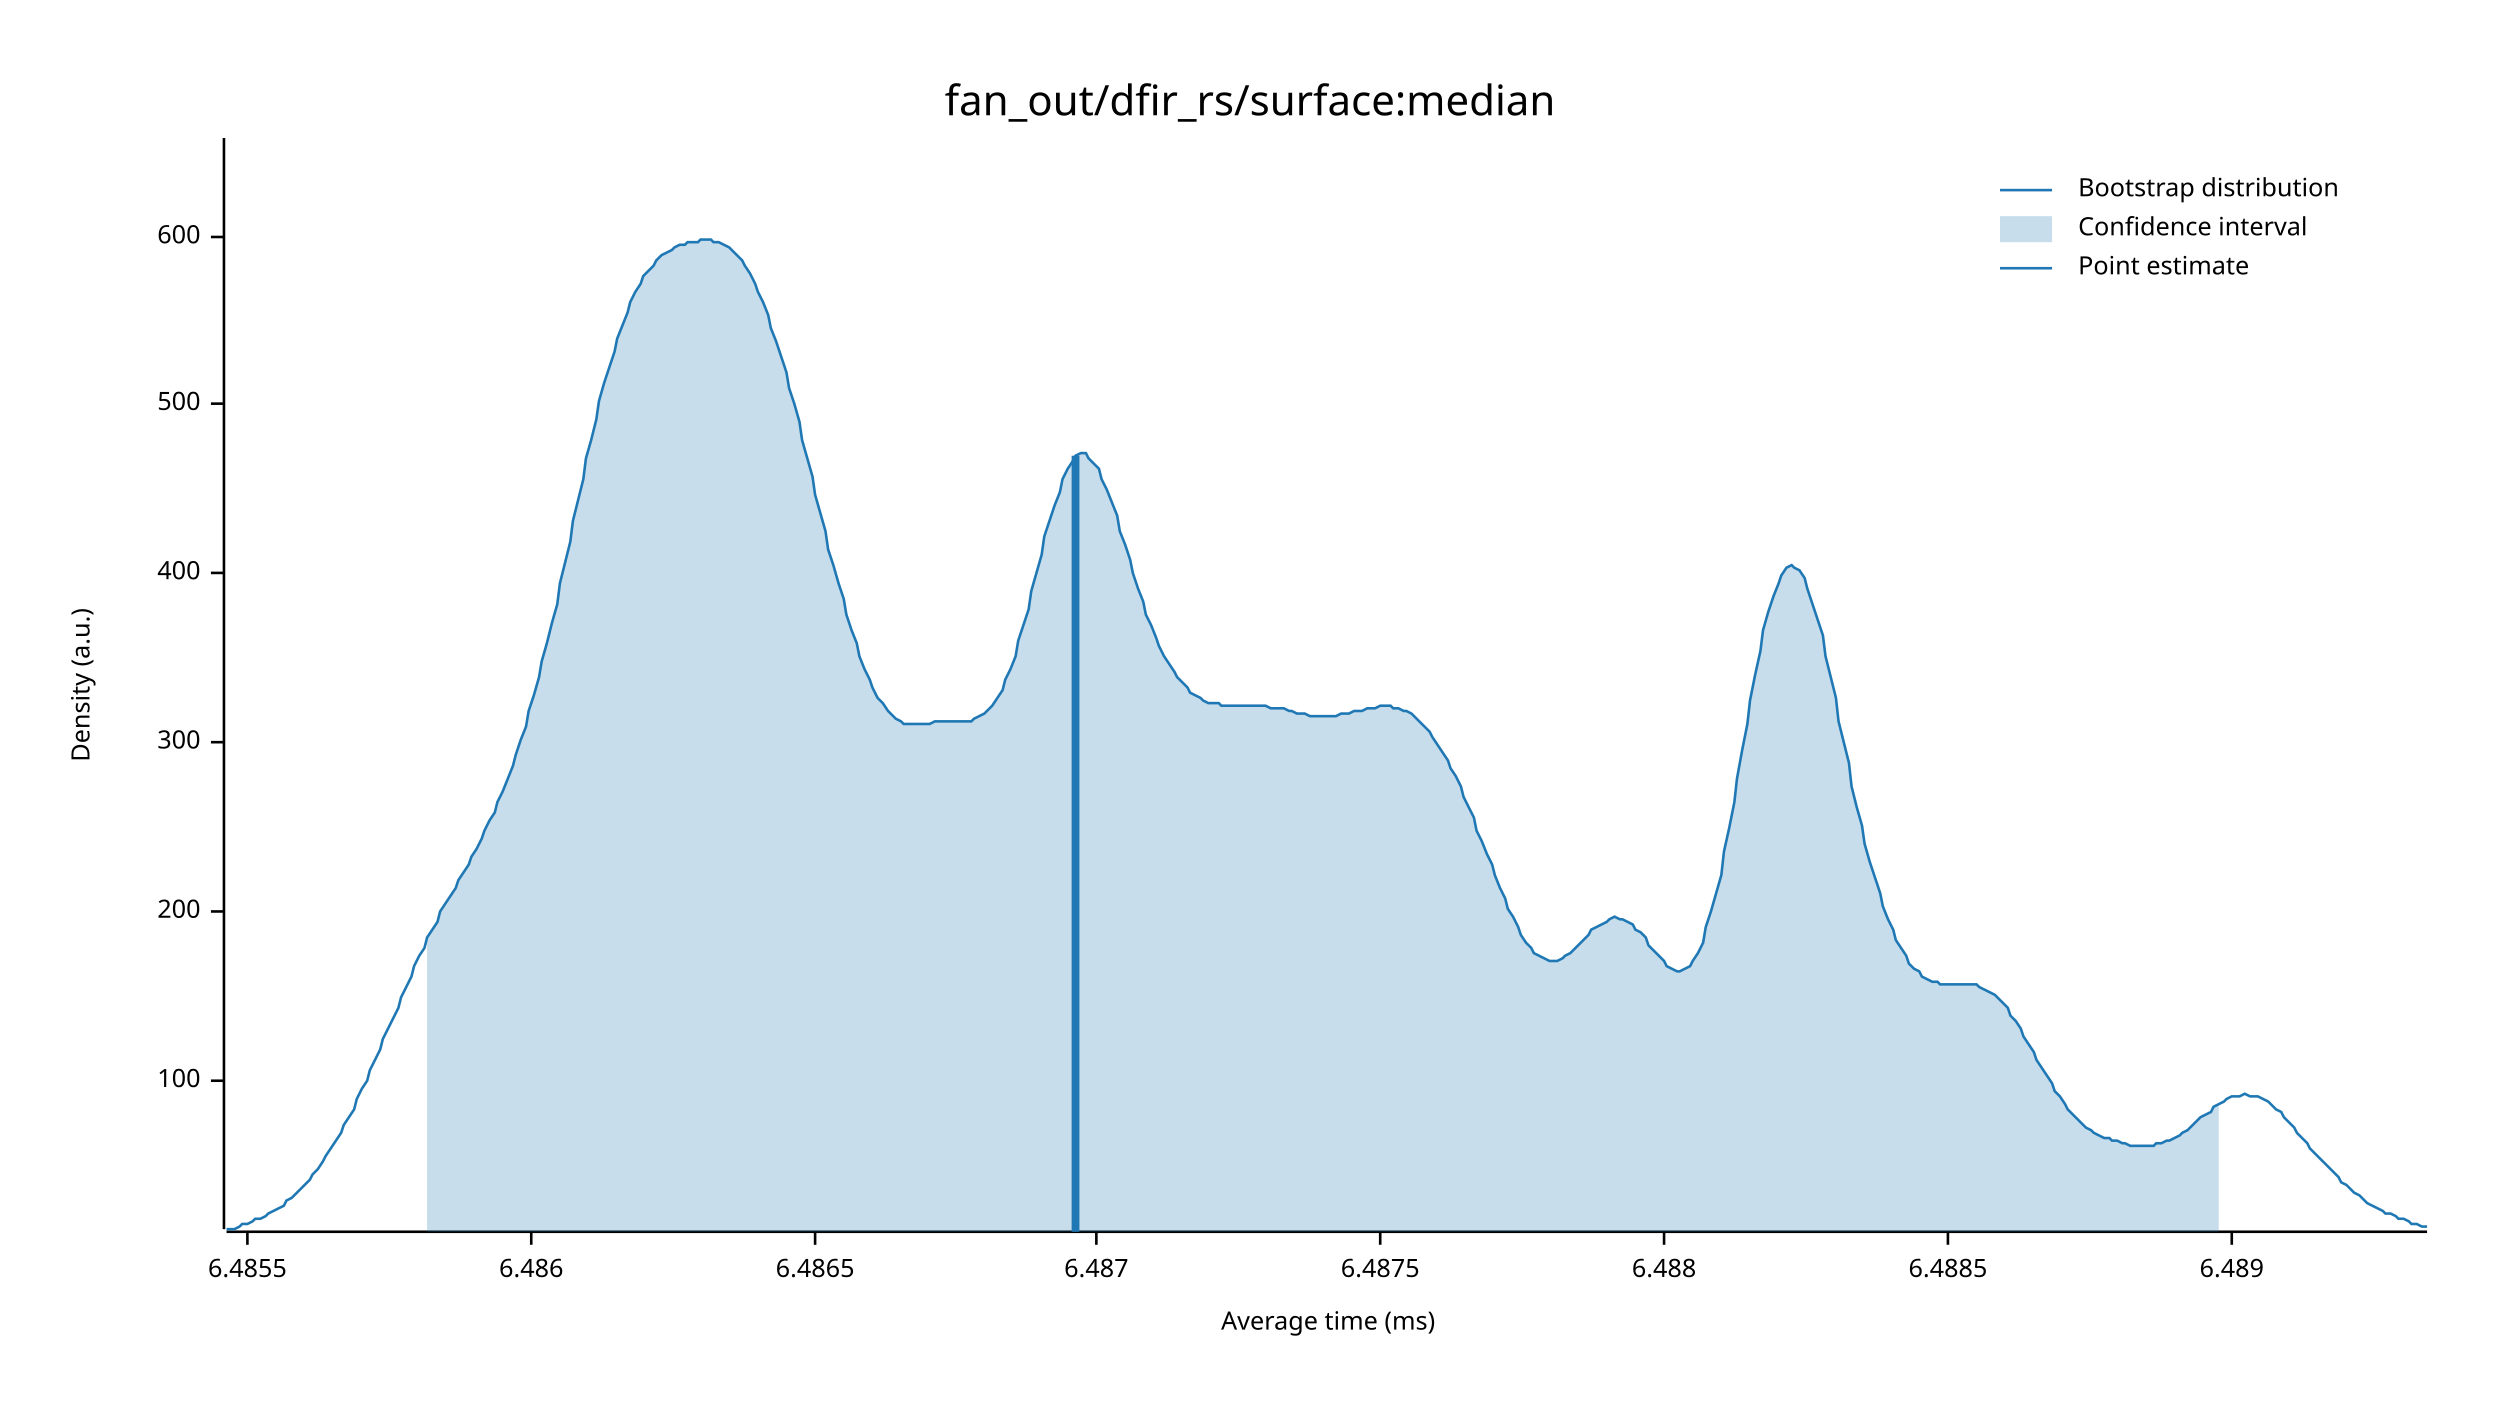
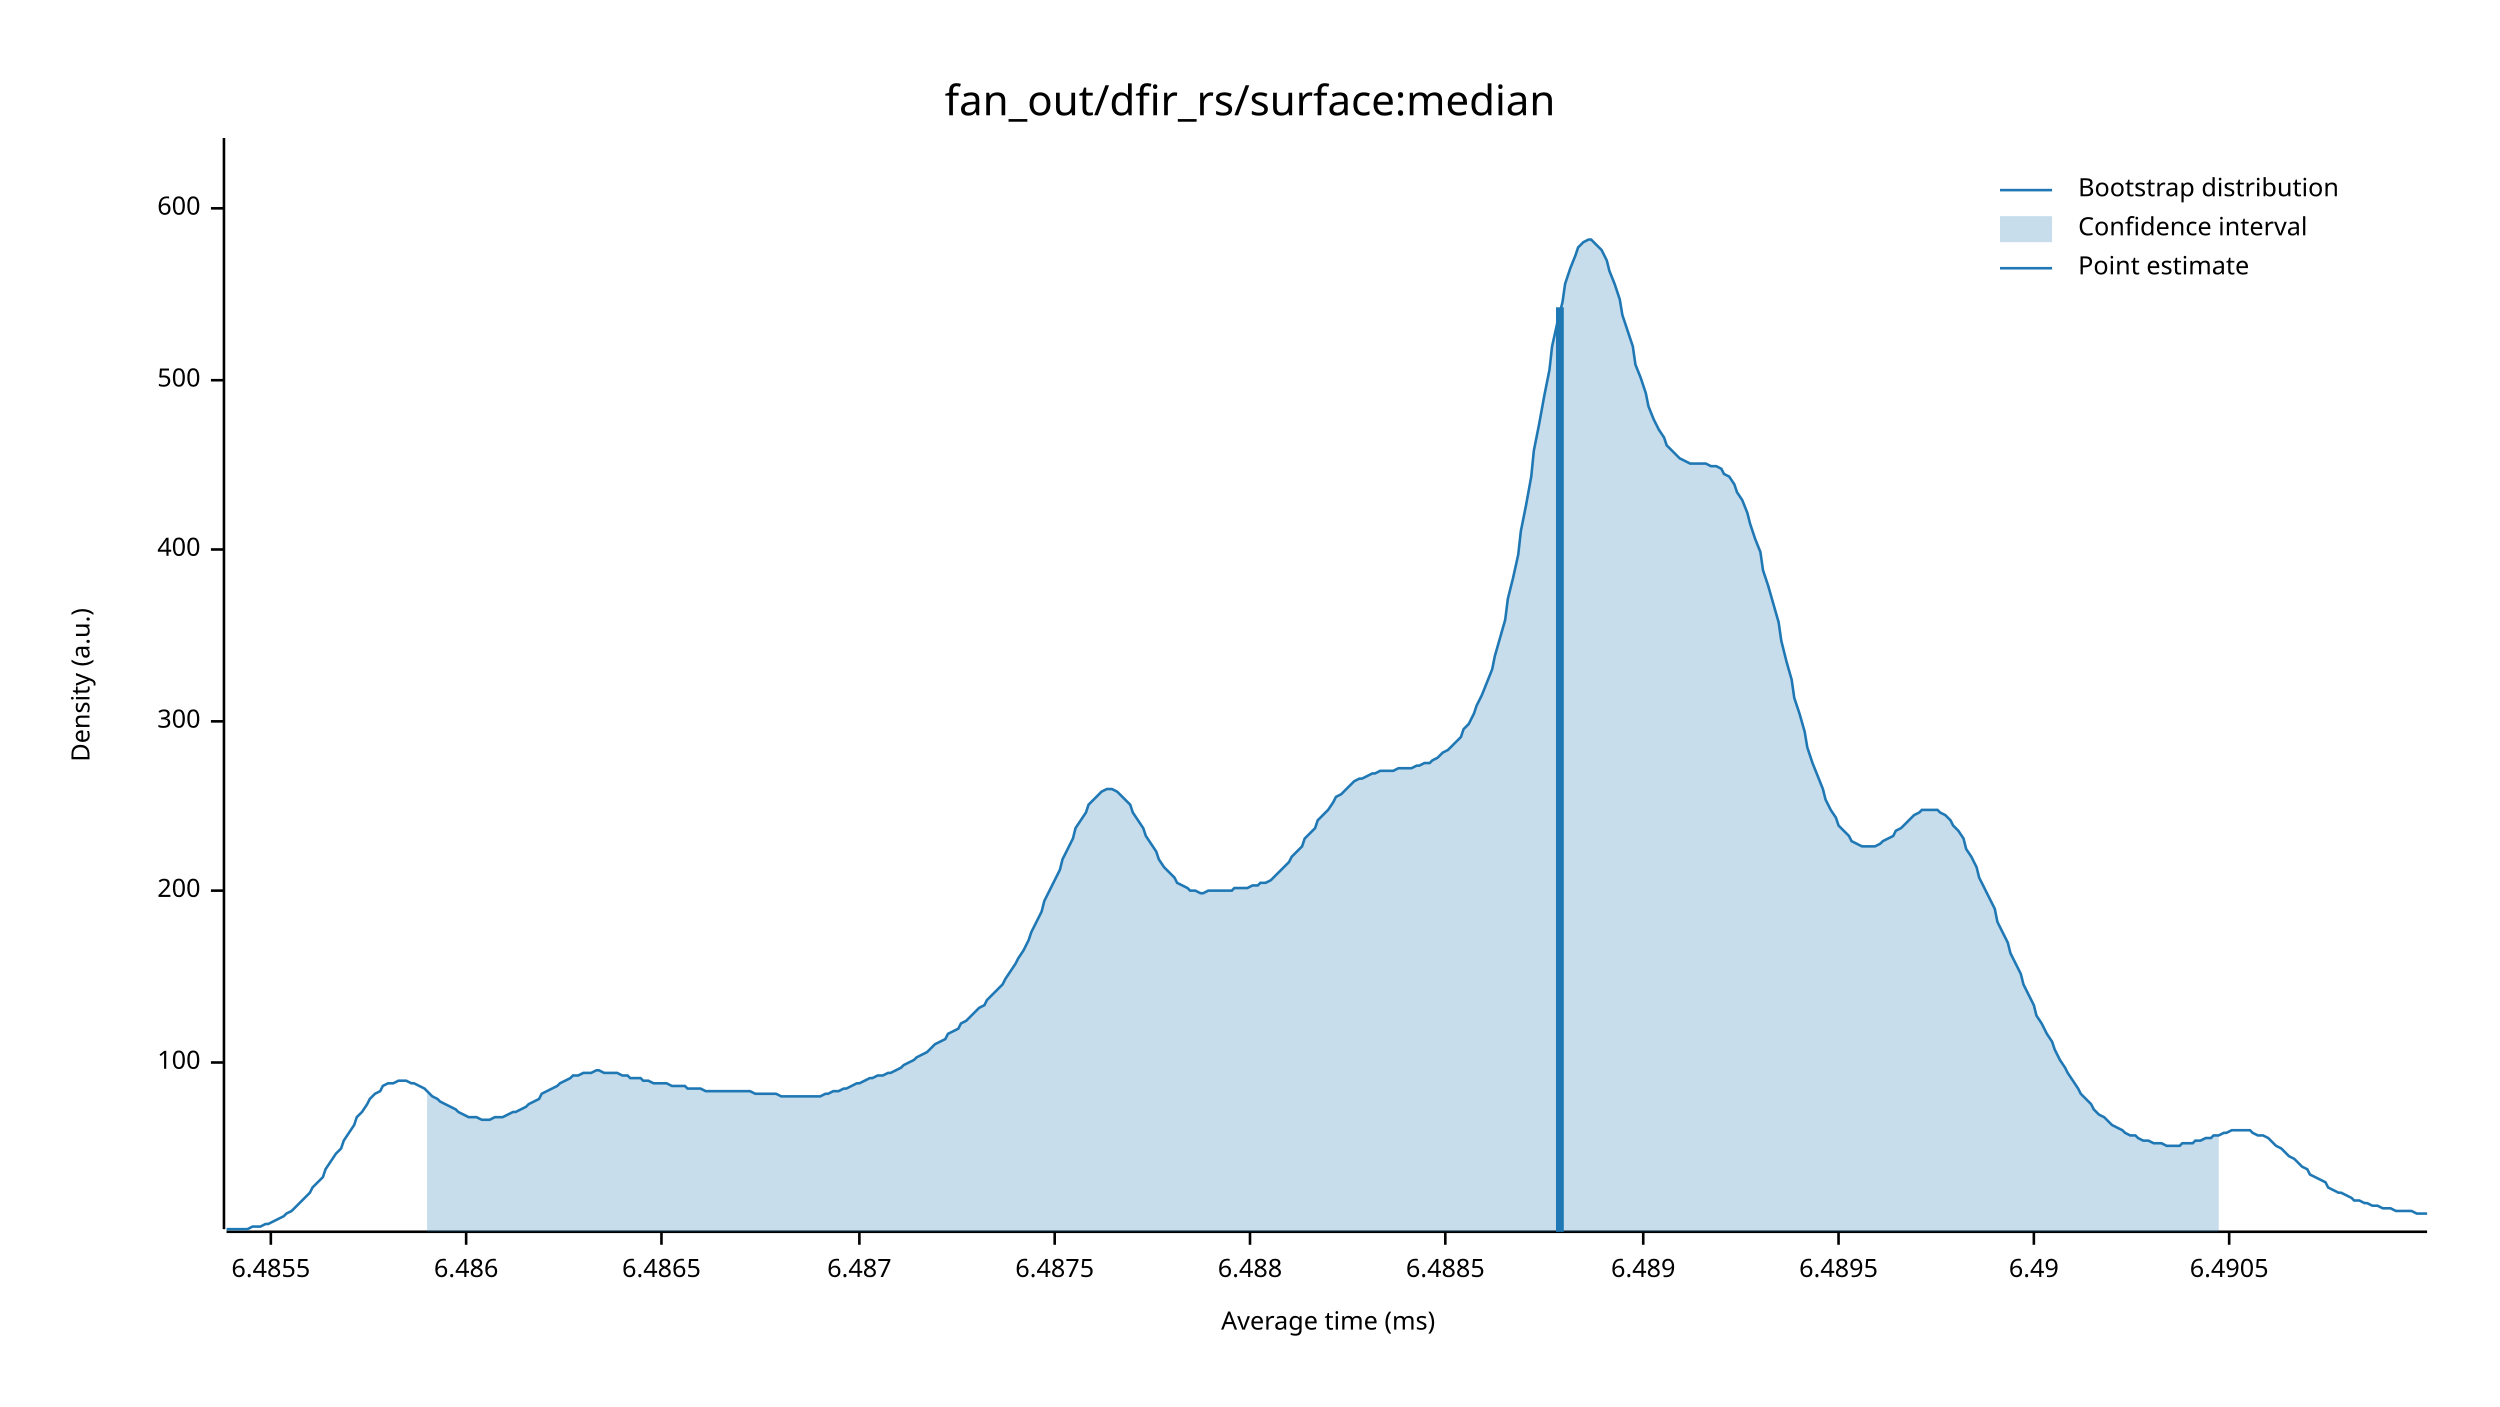
<svg xmlns="http://www.w3.org/2000/svg" width="960" height="540" viewBox="0 0 960 540">
  <text x="480" y="32" dy="0.76em" text-anchor="middle" font-family="sans-serif" font-size="16.129" opacity="1" fill="#000000">
fan_out/dfir_rs/surface:median
</text>
  <text x="27" y="263" dy="0.76em" text-anchor="middle" font-family="sans-serif" font-size="9.677" opacity="1" fill="#000000" transform="rotate(270, 27, 263)">
Density (a.u.)
</text>
  <text x="510" y="513" dy="-0.5ex" text-anchor="middle" font-family="sans-serif" font-size="9.677" opacity="1" fill="#000000">
Average time (ms)
</text>
  <polyline fill="none" opacity="1" stroke="#000000" stroke-width="1" points="86,53 86,472 " />
-   <text x="77" y="415" dy="0.5ex" text-anchor="end" font-family="sans-serif" font-size="9.677" opacity="1" fill="#000000">
+   <text x="77" y="408" dy="0.5ex" text-anchor="end" font-family="sans-serif" font-size="9.677" opacity="1" fill="#000000">
100
</text>
-   <polyline fill="none" opacity="1" stroke="#000000" stroke-width="1" points="81,415 86,415 " />
-   <text x="77" y="350" dy="0.5ex" text-anchor="end" font-family="sans-serif" font-size="9.677" opacity="1" fill="#000000">
+   <polyline fill="none" opacity="1" stroke="#000000" stroke-width="1" points="81,408 86,408 " />
+   <text x="77" y="342" dy="0.5ex" text-anchor="end" font-family="sans-serif" font-size="9.677" opacity="1" fill="#000000">
200
</text>
-   <polyline fill="none" opacity="1" stroke="#000000" stroke-width="1" points="81,350 86,350 " />
-   <text x="77" y="285" dy="0.5ex" text-anchor="end" font-family="sans-serif" font-size="9.677" opacity="1" fill="#000000">
+   <polyline fill="none" opacity="1" stroke="#000000" stroke-width="1" points="81,342 86,342 " />
+   <text x="77" y="277" dy="0.5ex" text-anchor="end" font-family="sans-serif" font-size="9.677" opacity="1" fill="#000000">
300
</text>
-   <polyline fill="none" opacity="1" stroke="#000000" stroke-width="1" points="81,285 86,285 " />
-   <text x="77" y="220" dy="0.5ex" text-anchor="end" font-family="sans-serif" font-size="9.677" opacity="1" fill="#000000">
+   <polyline fill="none" opacity="1" stroke="#000000" stroke-width="1" points="81,277 86,277 " />
+   <text x="77" y="211" dy="0.5ex" text-anchor="end" font-family="sans-serif" font-size="9.677" opacity="1" fill="#000000">
400
</text>
-   <polyline fill="none" opacity="1" stroke="#000000" stroke-width="1" points="81,220 86,220 " />
-   <text x="77" y="155" dy="0.5ex" text-anchor="end" font-family="sans-serif" font-size="9.677" opacity="1" fill="#000000">
+   <polyline fill="none" opacity="1" stroke="#000000" stroke-width="1" points="81,211 86,211 " />
+   <text x="77" y="146" dy="0.5ex" text-anchor="end" font-family="sans-serif" font-size="9.677" opacity="1" fill="#000000">
500
</text>
-   <polyline fill="none" opacity="1" stroke="#000000" stroke-width="1" points="81,155 86,155 " />
-   <text x="77" y="91" dy="0.5ex" text-anchor="end" font-family="sans-serif" font-size="9.677" opacity="1" fill="#000000">
+   <polyline fill="none" opacity="1" stroke="#000000" stroke-width="1" points="81,146 86,146 " />
+   <text x="77" y="80" dy="0.5ex" text-anchor="end" font-family="sans-serif" font-size="9.677" opacity="1" fill="#000000">
600
</text>
-   <polyline fill="none" opacity="1" stroke="#000000" stroke-width="1" points="81,91 86,91 " />
+   <polyline fill="none" opacity="1" stroke="#000000" stroke-width="1" points="81,80 86,80 " />
  <polyline fill="none" opacity="1" stroke="#000000" stroke-width="1" points="87,473 932,473 " />
-   <text x="95" y="483" dy="0.76em" text-anchor="middle" font-family="sans-serif" font-size="9.677" opacity="1" fill="#000000">
+   <text x="104" y="483" dy="0.76em" text-anchor="middle" font-family="sans-serif" font-size="9.677" opacity="1" fill="#000000">
6.4855
</text>
-   <polyline fill="none" opacity="1" stroke="#000000" stroke-width="1" points="95,473 95,478 " />
-   <text x="204" y="483" dy="0.76em" text-anchor="middle" font-family="sans-serif" font-size="9.677" opacity="1" fill="#000000">
+   <polyline fill="none" opacity="1" stroke="#000000" stroke-width="1" points="104,473 104,478 " />
+   <text x="179" y="483" dy="0.76em" text-anchor="middle" font-family="sans-serif" font-size="9.677" opacity="1" fill="#000000">
6.486
</text>
-   <polyline fill="none" opacity="1" stroke="#000000" stroke-width="1" points="204,473 204,478 " />
-   <text x="313" y="483" dy="0.76em" text-anchor="middle" font-family="sans-serif" font-size="9.677" opacity="1" fill="#000000">
+   <polyline fill="none" opacity="1" stroke="#000000" stroke-width="1" points="179,473 179,478 " />
+   <text x="254" y="483" dy="0.76em" text-anchor="middle" font-family="sans-serif" font-size="9.677" opacity="1" fill="#000000">
6.4865
</text>
-   <polyline fill="none" opacity="1" stroke="#000000" stroke-width="1" points="313,473 313,478 " />
-   <text x="421" y="483" dy="0.76em" text-anchor="middle" font-family="sans-serif" font-size="9.677" opacity="1" fill="#000000">
+   <polyline fill="none" opacity="1" stroke="#000000" stroke-width="1" points="254,473 254,478 " />
+   <text x="330" y="483" dy="0.76em" text-anchor="middle" font-family="sans-serif" font-size="9.677" opacity="1" fill="#000000">
6.487
</text>
-   <polyline fill="none" opacity="1" stroke="#000000" stroke-width="1" points="421,473 421,478 " />
-   <text x="530" y="483" dy="0.76em" text-anchor="middle" font-family="sans-serif" font-size="9.677" opacity="1" fill="#000000">
+   <polyline fill="none" opacity="1" stroke="#000000" stroke-width="1" points="330,473 330,478 " />
+   <text x="405" y="483" dy="0.76em" text-anchor="middle" font-family="sans-serif" font-size="9.677" opacity="1" fill="#000000">
6.4875
</text>
-   <polyline fill="none" opacity="1" stroke="#000000" stroke-width="1" points="530,473 530,478 " />
-   <text x="639" y="483" dy="0.76em" text-anchor="middle" font-family="sans-serif" font-size="9.677" opacity="1" fill="#000000">
+   <polyline fill="none" opacity="1" stroke="#000000" stroke-width="1" points="405,473 405,478 " />
+   <text x="480" y="483" dy="0.76em" text-anchor="middle" font-family="sans-serif" font-size="9.677" opacity="1" fill="#000000">
6.488
</text>
-   <polyline fill="none" opacity="1" stroke="#000000" stroke-width="1" points="639,473 639,478 " />
-   <text x="748" y="483" dy="0.76em" text-anchor="middle" font-family="sans-serif" font-size="9.677" opacity="1" fill="#000000">
+   <polyline fill="none" opacity="1" stroke="#000000" stroke-width="1" points="480,473 480,478 " />
+   <text x="555" y="483" dy="0.76em" text-anchor="middle" font-family="sans-serif" font-size="9.677" opacity="1" fill="#000000">
6.4885
</text>
-   <polyline fill="none" opacity="1" stroke="#000000" stroke-width="1" points="748,473 748,478 " />
-   <text x="857" y="483" dy="0.76em" text-anchor="middle" font-family="sans-serif" font-size="9.677" opacity="1" fill="#000000">
+   <polyline fill="none" opacity="1" stroke="#000000" stroke-width="1" points="555,473 555,478 " />
+   <text x="631" y="483" dy="0.76em" text-anchor="middle" font-family="sans-serif" font-size="9.677" opacity="1" fill="#000000">
6.489
</text>
-   <polyline fill="none" opacity="1" stroke="#000000" stroke-width="1" points="857,473 857,478 " />
-   <polyline fill="none" opacity="1" stroke="#1F78B4" stroke-width="1" points="87,472 88,472 90,472 92,471 93,470 95,470 97,469 98,468 100,468 102,467 103,466 105,465 107,464 109,463 110,461 112,460 114,458 115,457 117,455 119,453 120,451 122,449 124,446 125,444 127,441 129,438 131,435 132,432 134,429 136,426 137,422 139,418 141,415 142,411 144,407 146,403 147,399 149,395 151,391 153,387 154,383 156,379 158,375 159,371 161,367 163,364 164,360 166,357 168,354 169,350 171,347 173,344 175,341 176,338 178,335 180,332 181,329 183,326 185,322 186,319 188,315 190,312 191,308 193,304 195,299 197,294 198,290 200,284 202,279 203,273 205,267 207,260 208,254 210,247 212,239 214,232 215,224 217,216 219,208 220,200 222,192 224,184 225,176 227,169 229,161 230,154 232,147 234,141 236,135 237,130 239,125 241,120 242,116 244,112 246,109 247,106 249,104 251,102 252,100 254,98 256,97 258,96 259,95 261,94 263,94 264,93 266,93 268,93 269,92 271,92 273,92 274,93 276,93 278,94 280,95 281,96 283,98 285,100 286,102 288,105 290,109 291,112 293,116 295,121 296,126 298,131 300,137 302,143 303,149 305,155 307,162 308,169 310,176 312,183 313,190 315,197 317,204 318,211 320,217 322,224 324,230 325,236 327,242 329,247 330,252 332,257 334,261 335,264 337,268 339,270 341,273 342,274 344,276 346,277 347,278 349,278 351,278 352,278 354,278 356,278 357,278 359,277 361,277 363,277 364,277 366,277 368,277 369,277 371,277 373,277 374,276 376,275 378,274 379,273 381,271 383,268 385,265 386,261 388,257 390,252 391,246 393,240 395,234 396,227 398,220 400,213 401,206 403,200 405,194 407,189 408,184 410,180 412,177 413,175 415,174 417,174 418,176 420,178 422,180 423,184 425,188 427,193 429,198 430,204 432,209 434,215 435,220 437,226 439,231 440,236 442,240 444,245 445,248 447,252 449,255 451,258 452,260 454,262 456,264 457,266 459,267 461,268 462,269 464,270 466,270 468,270 469,271 471,271 473,271 474,271 476,271 478,271 479,271 481,271 483,271 484,271 486,271 488,272 490,272 491,272 493,272 495,273 496,273 498,274 500,274 501,274 503,275 505,275 506,275 508,275 510,275 512,275 513,275 515,274 517,274 518,274 520,273 522,273 523,273 525,272 527,272 528,272 530,271 532,271 534,271 535,272 537,272 539,273 540,273 542,274 544,276 545,277 547,279 549,281 550,283 552,286 554,289 556,292 557,295 559,298 561,302 562,306 564,310 566,314 567,319 569,323 571,328 573,332 574,336 576,341 578,345 579,349 581,352 583,356 584,359 586,362 588,364 589,366 591,367 593,368 595,369 596,369 598,369 600,368 601,367 603,366 605,364 606,363 608,361 610,359 611,357 613,356 615,355 617,354 618,353 620,352 622,353 623,353 625,354 627,355 628,357 630,358 632,360 633,363 635,365 637,367 639,369 640,371 642,372 644,373 645,373 647,372 649,371 650,369 652,366 654,362 655,356 657,350 659,343 661,336 662,327 664,318 666,308 667,299 669,288 671,278 672,269 674,259 676,250 677,242 679,235 681,229 683,224 684,221 686,218 688,217 689,218 691,219 693,222 694,226 696,232 698,238 700,244 701,252 703,260 705,268 706,277 708,285 710,293 711,302 713,310 715,317 716,324 718,331 720,337 722,343 723,348 725,353 727,357 728,361 730,364 732,367 733,370 735,372 737,373 738,375 740,376 742,377 744,377 745,378 747,378 749,378 750,378 752,378 754,378 755,378 757,378 759,378 760,379 762,380 764,381 766,382 767,383 769,385 771,387 772,390 774,392 776,395 777,398 779,401 781,404 782,407 784,410 786,413 788,416 789,419 791,421 793,424 794,426 796,428 798,430 799,431 801,433 803,434 804,435 806,436 808,437 810,437 811,438 813,438 815,439 816,439 818,440 820,440 821,440 823,440 825,440 827,440 828,439 830,439 832,438 833,438 835,437 837,436 838,435 840,434 842,432 843,431 845,429 847,428 849,427 850,425 852,424 854,423 855,422 857,421 859,421 860,421 862,420 864,421 865,421 867,421 869,422 871,423 872,424 874,426 876,427 877,429 879,431 881,433 882,435 884,437 886,439 887,441 889,443 891,445 893,447 894,448 896,450 898,452 899,454 901,455 903,457 904,458 906,459 908,461 909,462 911,463 913,464 915,465 916,466 918,466 920,467 921,468 923,468 925,469 926,470 928,470 930,471 932,471 " />
-   <polygon opacity="0.25" fill="#1F78B4" points="164,360 166,357 168,354 169,350 171,347 173,344 175,341 176,338 178,335 180,332 181,329 183,326 185,322 186,319 188,315 190,312 191,308 193,304 195,299 197,294 198,290 200,284 202,279 203,273 205,267 207,260 208,254 210,247 212,239 214,232 215,224 217,216 219,208 220,200 222,192 224,184 225,176 227,169 229,161 230,154 232,147 234,141 236,135 237,130 239,125 241,120 242,116 244,112 246,109 247,106 249,104 251,102 252,100 254,98 256,97 258,96 259,95 261,94 263,94 264,93 266,93 268,93 269,92 271,92 273,92 274,93 276,93 278,94 280,95 281,96 283,98 285,100 286,102 288,105 290,109 291,112 293,116 295,121 296,126 298,131 300,137 302,143 303,149 305,155 307,162 308,169 310,176 312,183 313,190 315,197 317,204 318,211 320,217 322,224 324,230 325,236 327,242 329,247 330,252 332,257 334,261 335,264 337,268 339,270 341,273 342,274 344,276 346,277 347,278 349,278 351,278 352,278 354,278 356,278 357,278 359,277 361,277 363,277 364,277 366,277 368,277 369,277 371,277 373,277 374,276 376,275 378,274 379,273 381,271 383,268 385,265 386,261 388,257 390,252 391,246 393,240 395,234 396,227 398,220 400,213 401,206 403,200 405,194 407,189 408,184 410,180 412,177 413,175 415,174 417,174 418,176 420,178 422,180 423,184 425,188 427,193 429,198 430,204 432,209 434,215 435,220 437,226 439,231 440,236 442,240 444,245 445,248 447,252 449,255 451,258 452,260 454,262 456,264 457,266 459,267 461,268 462,269 464,270 466,270 468,270 469,271 471,271 473,271 474,271 476,271 478,271 479,271 481,271 483,271 484,271 486,271 488,272 490,272 491,272 493,272 495,273 496,273 498,274 500,274 501,274 503,275 505,275 506,275 508,275 510,275 512,275 513,275 515,274 517,274 518,274 520,273 522,273 523,273 525,272 527,272 528,272 530,271 532,271 534,271 535,272 537,272 539,273 540,273 542,274 544,276 545,277 547,279 549,281 550,283 552,286 554,289 556,292 557,295 559,298 561,302 562,306 564,310 566,314 567,319 569,323 571,328 573,332 574,336 576,341 578,345 579,349 581,352 583,356 584,359 586,362 588,364 589,366 591,367 593,368 595,369 596,369 598,369 600,368 601,367 603,366 605,364 606,363 608,361 610,359 611,357 613,356 615,355 617,354 618,353 620,352 622,353 623,353 625,354 627,355 628,357 630,358 632,360 633,363 635,365 637,367 639,369 640,371 642,372 644,373 645,373 647,372 649,371 650,369 652,366 654,362 655,356 657,350 659,343 661,336 662,327 664,318 666,308 667,299 669,288 671,278 672,269 674,259 676,250 677,242 679,235 681,229 683,224 684,221 686,218 688,217 689,218 691,219 693,222 694,226 696,232 698,238 700,244 701,252 703,260 705,268 706,277 708,285 710,293 711,302 713,310 715,317 716,324 718,331 720,337 722,343 723,348 725,353 727,357 728,361 730,364 732,367 733,370 735,372 737,373 738,375 740,376 742,377 744,377 745,378 747,378 749,378 750,378 752,378 754,378 755,378 757,378 759,378 760,379 762,380 764,381 766,382 767,383 769,385 771,387 772,390 774,392 776,395 777,398 779,401 781,404 782,407 784,410 786,413 788,416 789,419 791,421 793,424 794,426 796,428 798,430 799,431 801,433 803,434 804,435 806,436 808,437 810,437 811,438 813,438 815,439 816,439 818,440 820,440 821,440 823,440 825,440 827,440 828,439 830,439 832,438 833,438 835,437 837,436 838,435 840,434 842,432 843,431 845,429 847,428 849,427 850,425 852,424 852,473 164,473 " />
-   <polyline fill="none" opacity="1" stroke="#1F78B4" stroke-width="3" points="413,473 413,175 " />
+   <polyline fill="none" opacity="1" stroke="#000000" stroke-width="1" points="631,473 631,478 " />
+   <text x="706" y="483" dy="0.76em" text-anchor="middle" font-family="sans-serif" font-size="9.677" opacity="1" fill="#000000">
+ 6.4895
+ </text>
+   <polyline fill="none" opacity="1" stroke="#000000" stroke-width="1" points="706,473 706,478 " />
+   <text x="781" y="483" dy="0.76em" text-anchor="middle" font-family="sans-serif" font-size="9.677" opacity="1" fill="#000000">
+ 6.49
+ </text>
+   <polyline fill="none" opacity="1" stroke="#000000" stroke-width="1" points="781,473 781,478 " />
+   <text x="856" y="483" dy="0.76em" text-anchor="middle" font-family="sans-serif" font-size="9.677" opacity="1" fill="#000000">
+ 6.4905
+ </text>
+   <polyline fill="none" opacity="1" stroke="#000000" stroke-width="1" points="856,473 856,478 " />
+   <polyline fill="none" opacity="1" stroke="#1F78B4" stroke-width="1" points="87,472 88,472 90,472 92,472 93,472 95,472 97,471 98,471 100,471 102,470 103,470 105,469 107,468 109,467 110,466 112,465 114,463 115,462 117,460 119,458 120,456 122,454 124,452 125,449 127,446 129,443 131,441 132,438 134,435 136,432 137,429 139,427 141,424 142,422 144,420 146,419 147,417 149,416 151,416 153,415 154,415 156,415 158,416 159,416 161,417 163,418 164,419 166,421 168,422 169,423 171,424 173,425 175,426 176,427 178,428 180,429 181,429 183,429 185,430 186,430 188,430 190,429 191,429 193,429 195,428 197,427 198,427 200,426 202,425 203,424 205,423 207,422 208,420 210,419 212,418 214,417 215,416 217,415 219,414 220,413 222,413 224,412 225,412 227,412 229,411 230,411 232,412 234,412 236,412 237,412 239,413 241,413 242,414 244,414 246,414 247,415 249,415 251,416 252,416 254,416 256,416 258,417 259,417 261,417 263,417 264,418 266,418 268,418 269,418 271,419 273,419 274,419 276,419 278,419 280,419 281,419 283,419 285,419 286,419 288,419 290,420 291,420 293,420 295,420 296,420 298,420 300,421 302,421 303,421 305,421 307,421 308,421 310,421 312,421 313,421 315,421 317,420 318,420 320,419 322,419 324,418 325,418 327,417 329,416 330,416 332,415 334,414 335,414 337,413 339,413 341,412 342,412 344,411 346,410 347,409 349,408 351,407 352,406 354,405 356,404 357,403 359,401 361,400 363,399 364,397 366,396 368,395 369,393 371,392 373,390 374,389 376,387 378,386 379,384 381,382 383,380 385,378 386,376 388,373 390,370 391,368 393,365 395,361 396,358 398,354 400,350 401,346 403,342 405,338 407,334 408,330 410,326 412,322 413,318 415,315 417,312 418,309 420,307 422,305 423,304 425,303 427,303 429,304 430,305 432,307 434,309 435,312 437,315 439,318 440,321 442,324 444,327 445,330 447,333 449,335 451,337 452,339 454,340 456,341 457,342 459,342 461,343 462,343 464,342 466,342 468,342 469,342 471,342 473,342 474,341 476,341 478,341 479,341 481,340 483,340 484,339 486,339 488,338 490,336 491,335 493,333 495,331 496,329 498,327 500,325 501,322 503,320 505,318 506,315 508,313 510,311 512,308 513,306 515,305 517,303 518,302 520,300 522,299 523,299 525,298 527,297 528,297 530,296 532,296 534,296 535,296 537,295 539,295 540,295 542,295 544,294 545,294 547,293 549,293 550,292 552,291 554,289 556,288 557,287 559,285 561,283 562,280 564,278 566,274 567,271 569,267 571,262 573,257 574,252 576,245 578,238 579,230 581,222 583,213 584,204 586,194 588,183 589,173 591,163 593,152 595,142 596,133 598,124 600,116 601,109 603,103 605,98 606,95 608,93 610,92 611,92 613,94 615,96 617,100 618,104 620,109 622,115 623,121 625,127 627,133 628,140 630,145 632,151 633,156 635,161 637,165 639,168 640,171 642,173 644,175 645,176 647,177 649,178 650,178 652,178 654,178 655,178 657,179 659,179 661,180 662,182 664,183 666,186 667,189 669,192 671,197 672,201 674,207 676,212 677,219 679,225 681,232 683,239 684,246 686,254 688,261 689,268 691,274 693,281 694,287 696,293 698,298 700,303 701,307 703,311 705,314 706,317 708,319 710,321 711,323 713,324 715,325 716,325 718,325 720,325 722,324 723,323 725,322 727,321 728,319 730,318 732,316 733,315 735,313 737,312 738,311 740,311 742,311 744,311 745,312 747,313 749,315 750,317 752,319 754,322 755,326 757,329 759,333 760,337 762,341 764,345 766,349 767,354 769,358 771,362 772,366 774,370 776,374 777,378 779,382 781,386 782,390 784,393 786,397 788,400 789,403 791,407 793,410 794,412 796,415 798,418 799,420 801,422 803,424 804,426 806,428 808,429 810,431 811,432 813,433 815,434 816,435 818,436 820,436 821,437 823,438 825,438 827,439 828,439 830,439 832,440 833,440 835,440 837,440 838,439 840,439 842,439 843,438 845,438 847,437 849,437 850,436 852,436 854,435 855,435 857,434 859,434 860,434 862,434 864,434 865,435 867,436 869,436 871,437 872,438 874,440 876,441 877,442 879,444 881,445 882,446 884,448 886,449 887,451 889,452 891,453 893,454 894,456 896,457 898,458 899,458 901,459 903,460 904,461 906,461 908,462 909,462 911,463 913,463 915,464 916,464 918,464 920,465 921,465 923,465 925,465 926,465 928,466 930,466 932,466 " />
+   <polygon opacity="0.25" fill="#1F78B4" points="164,419 166,421 168,422 169,423 171,424 173,425 175,426 176,427 178,428 180,429 181,429 183,429 185,430 186,430 188,430 190,429 191,429 193,429 195,428 197,427 198,427 200,426 202,425 203,424 205,423 207,422 208,420 210,419 212,418 214,417 215,416 217,415 219,414 220,413 222,413 224,412 225,412 227,412 229,411 230,411 232,412 234,412 236,412 237,412 239,413 241,413 242,414 244,414 246,414 247,415 249,415 251,416 252,416 254,416 256,416 258,417 259,417 261,417 263,417 264,418 266,418 268,418 269,418 271,419 273,419 274,419 276,419 278,419 280,419 281,419 283,419 285,419 286,419 288,419 290,420 291,420 293,420 295,420 296,420 298,420 300,421 302,421 303,421 305,421 307,421 308,421 310,421 312,421 313,421 315,421 317,420 318,420 320,419 322,419 324,418 325,418 327,417 329,416 330,416 332,415 334,414 335,414 337,413 339,413 341,412 342,412 344,411 346,410 347,409 349,408 351,407 352,406 354,405 356,404 357,403 359,401 361,400 363,399 364,397 366,396 368,395 369,393 371,392 373,390 374,389 376,387 378,386 379,384 381,382 383,380 385,378 386,376 388,373 390,370 391,368 393,365 395,361 396,358 398,354 400,350 401,346 403,342 405,338 407,334 408,330 410,326 412,322 413,318 415,315 417,312 418,309 420,307 422,305 423,304 425,303 427,303 429,304 430,305 432,307 434,309 435,312 437,315 439,318 440,321 442,324 444,327 445,330 447,333 449,335 451,337 452,339 454,340 456,341 457,342 459,342 461,343 462,343 464,342 466,342 468,342 469,342 471,342 473,342 474,341 476,341 478,341 479,341 481,340 483,340 484,339 486,339 488,338 490,336 491,335 493,333 495,331 496,329 498,327 500,325 501,322 503,320 505,318 506,315 508,313 510,311 512,308 513,306 515,305 517,303 518,302 520,300 522,299 523,299 525,298 527,297 528,297 530,296 532,296 534,296 535,296 537,295 539,295 540,295 542,295 544,294 545,294 547,293 549,293 550,292 552,291 554,289 556,288 557,287 559,285 561,283 562,280 564,278 566,274 567,271 569,267 571,262 573,257 574,252 576,245 578,238 579,230 581,222 583,213 584,204 586,194 588,183 589,173 591,163 593,152 595,142 596,133 598,124 600,116 601,109 603,103 605,98 606,95 608,93 610,92 611,92 613,94 615,96 617,100 618,104 620,109 622,115 623,121 625,127 627,133 628,140 630,145 632,151 633,156 635,161 637,165 639,168 640,171 642,173 644,175 645,176 647,177 649,178 650,178 652,178 654,178 655,178 657,179 659,179 661,180 662,182 664,183 666,186 667,189 669,192 671,197 672,201 674,207 676,212 677,219 679,225 681,232 683,239 684,246 686,254 688,261 689,268 691,274 693,281 694,287 696,293 698,298 700,303 701,307 703,311 705,314 706,317 708,319 710,321 711,323 713,324 715,325 716,325 718,325 720,325 722,324 723,323 725,322 727,321 728,319 730,318 732,316 733,315 735,313 737,312 738,311 740,311 742,311 744,311 745,312 747,313 749,315 750,317 752,319 754,322 755,326 757,329 759,333 760,337 762,341 764,345 766,349 767,354 769,358 771,362 772,366 774,370 776,374 777,378 779,382 781,386 782,390 784,393 786,397 788,400 789,403 791,407 793,410 794,412 796,415 798,418 799,420 801,422 803,424 804,426 806,428 808,429 810,431 811,432 813,433 815,434 816,435 818,436 820,436 821,437 823,438 825,438 827,439 828,439 830,439 832,440 833,440 835,440 837,440 838,439 840,439 842,439 843,438 845,438 847,437 849,437 850,436 852,436 852,473 164,473 " />
+   <polyline fill="none" opacity="1" stroke="#1F78B4" stroke-width="3" points="599,473 599,118 " />
  <text x="798" y="68" dy="0.76em" text-anchor="start" font-family="sans-serif" font-size="9.677" opacity="1" fill="#000000">
Bootstrap distribution
</text>
  <text x="798" y="83" dy="0.76em" text-anchor="start" font-family="sans-serif" font-size="9.677" opacity="1" fill="#000000">
Confidence interval
</text>
  <text x="798" y="98" dy="0.76em" text-anchor="start" font-family="sans-serif" font-size="9.677" opacity="1" fill="#000000">
Point estimate
</text>
  <polyline fill="none" opacity="1" stroke="#1F78B4" stroke-width="1" points="768,73 788,73 " />
  <rect x="768" y="83" width="20" height="10" opacity="0.25" fill="#1F78B4" stroke="none" />
  <polyline fill="none" opacity="1" stroke="#1F78B4" stroke-width="1" points="768,103 788,103 " />
</svg>
